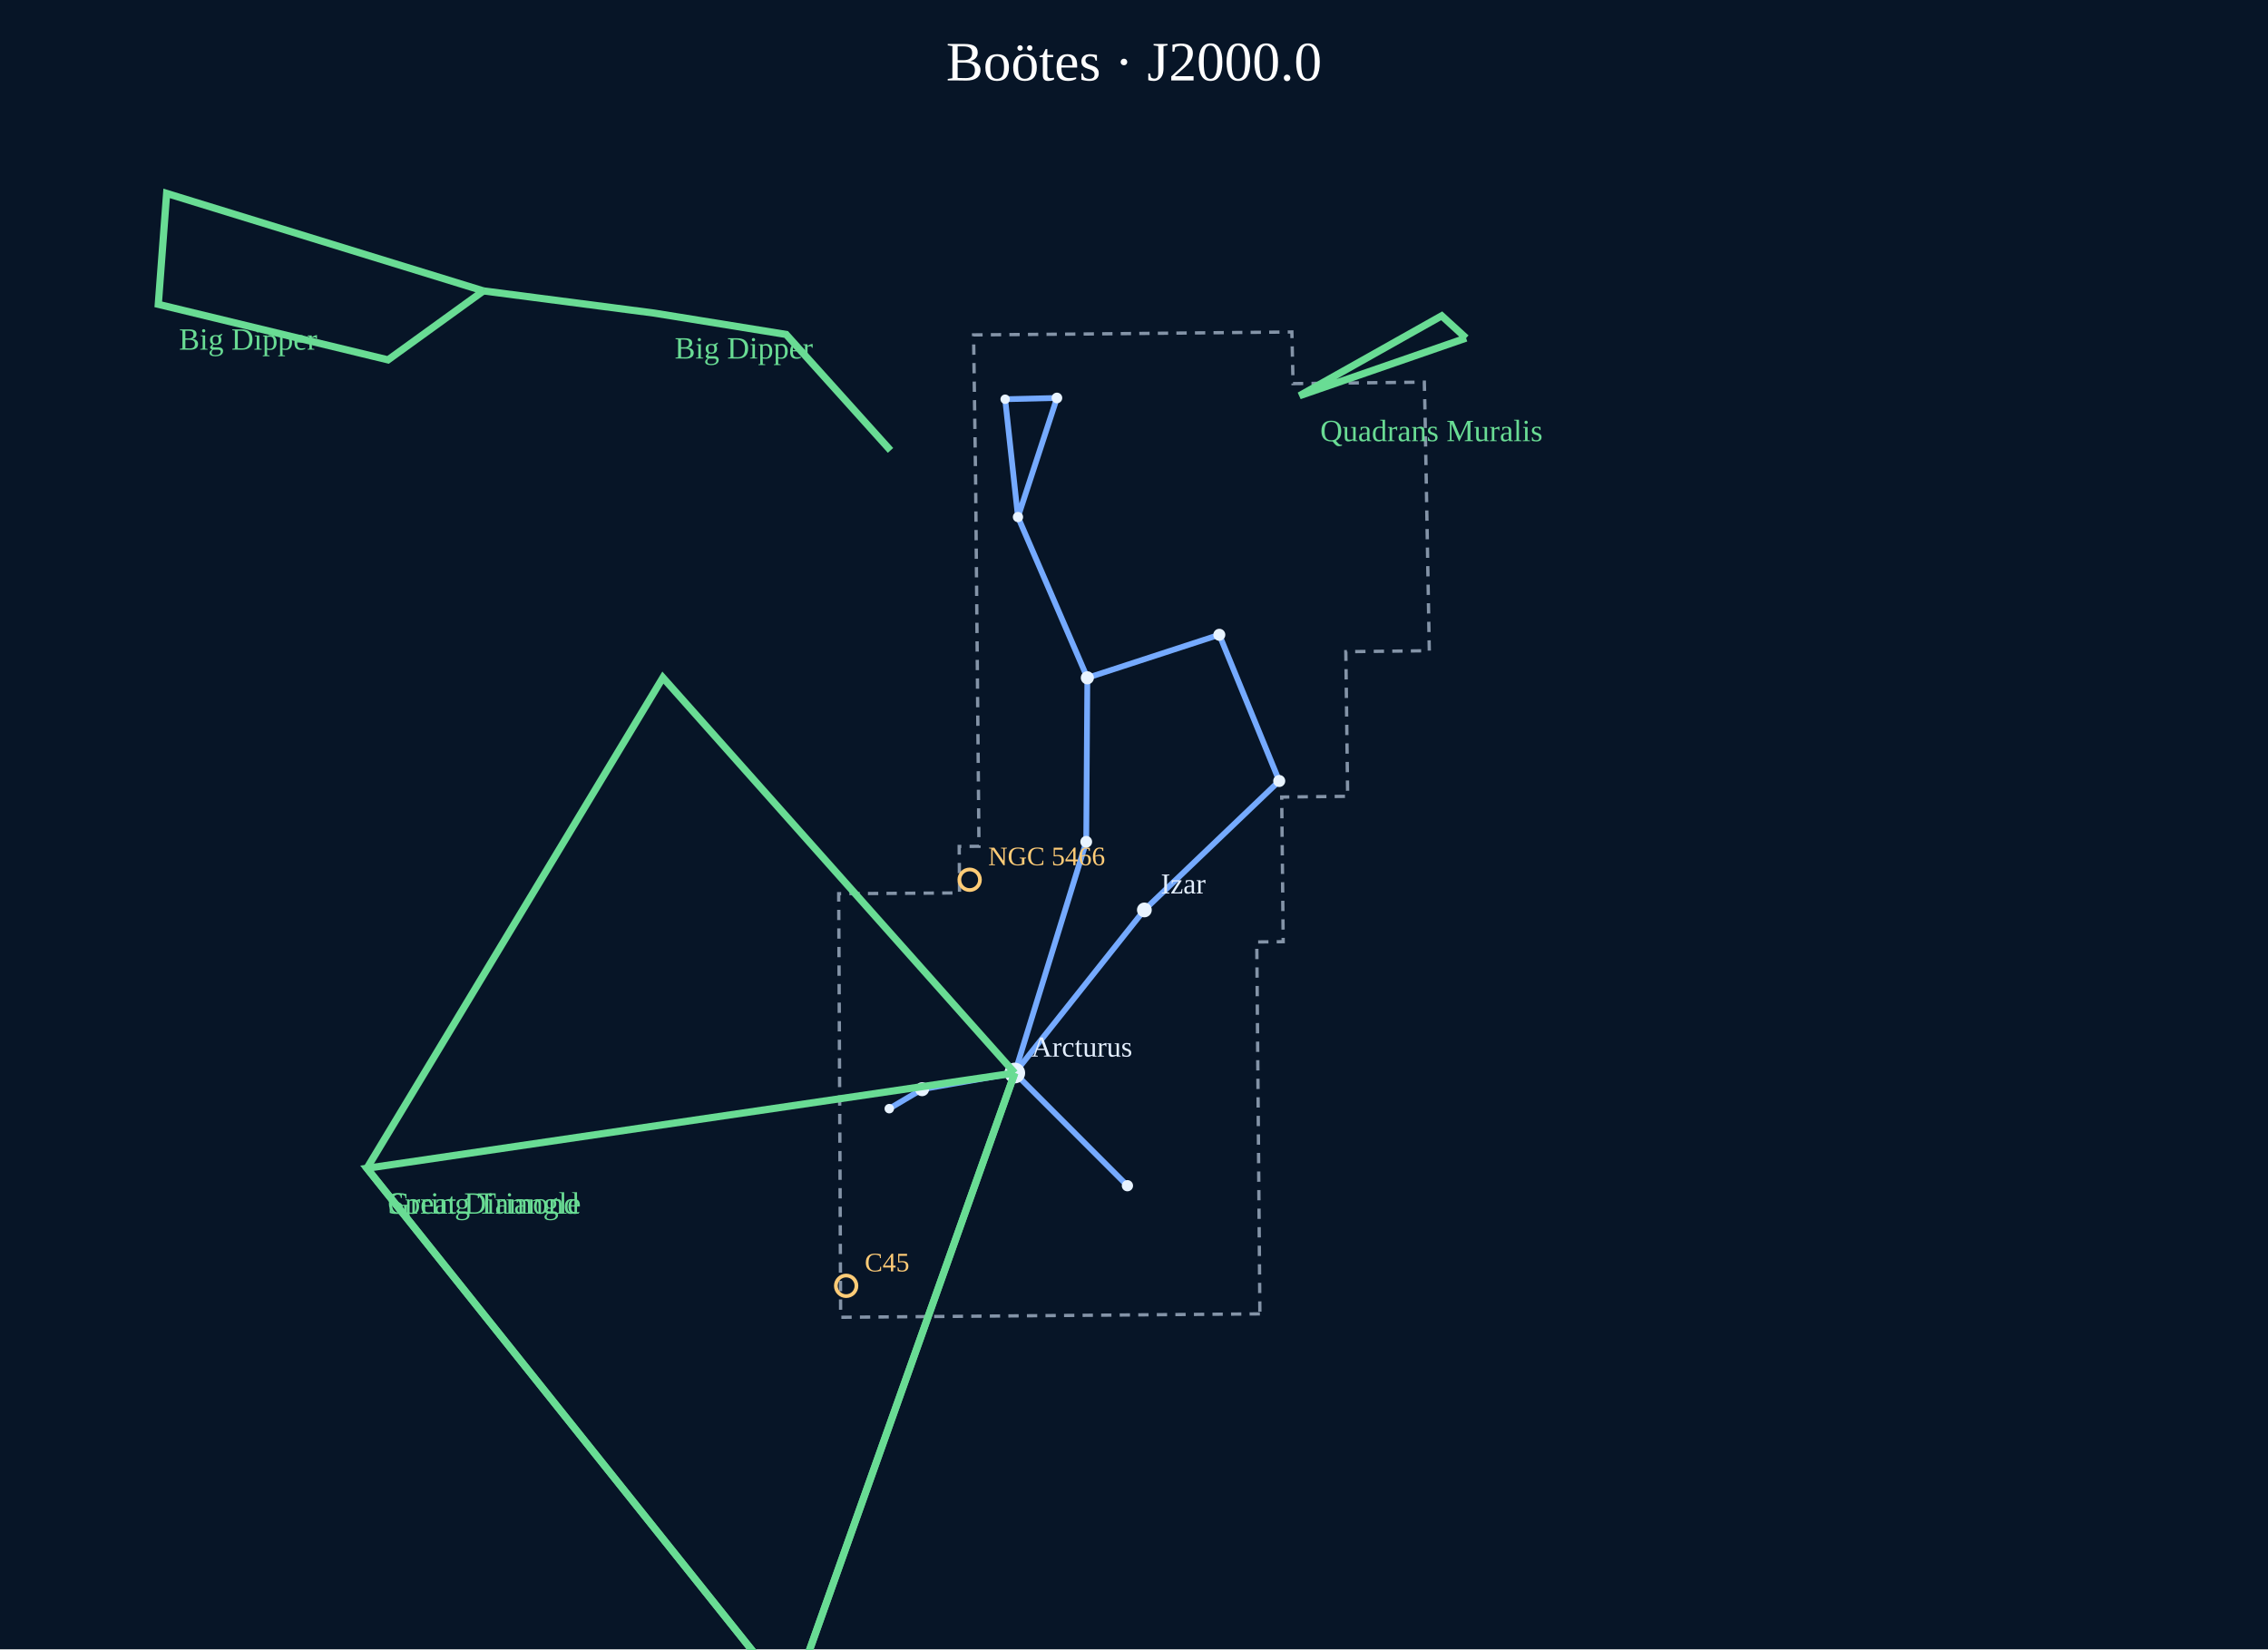
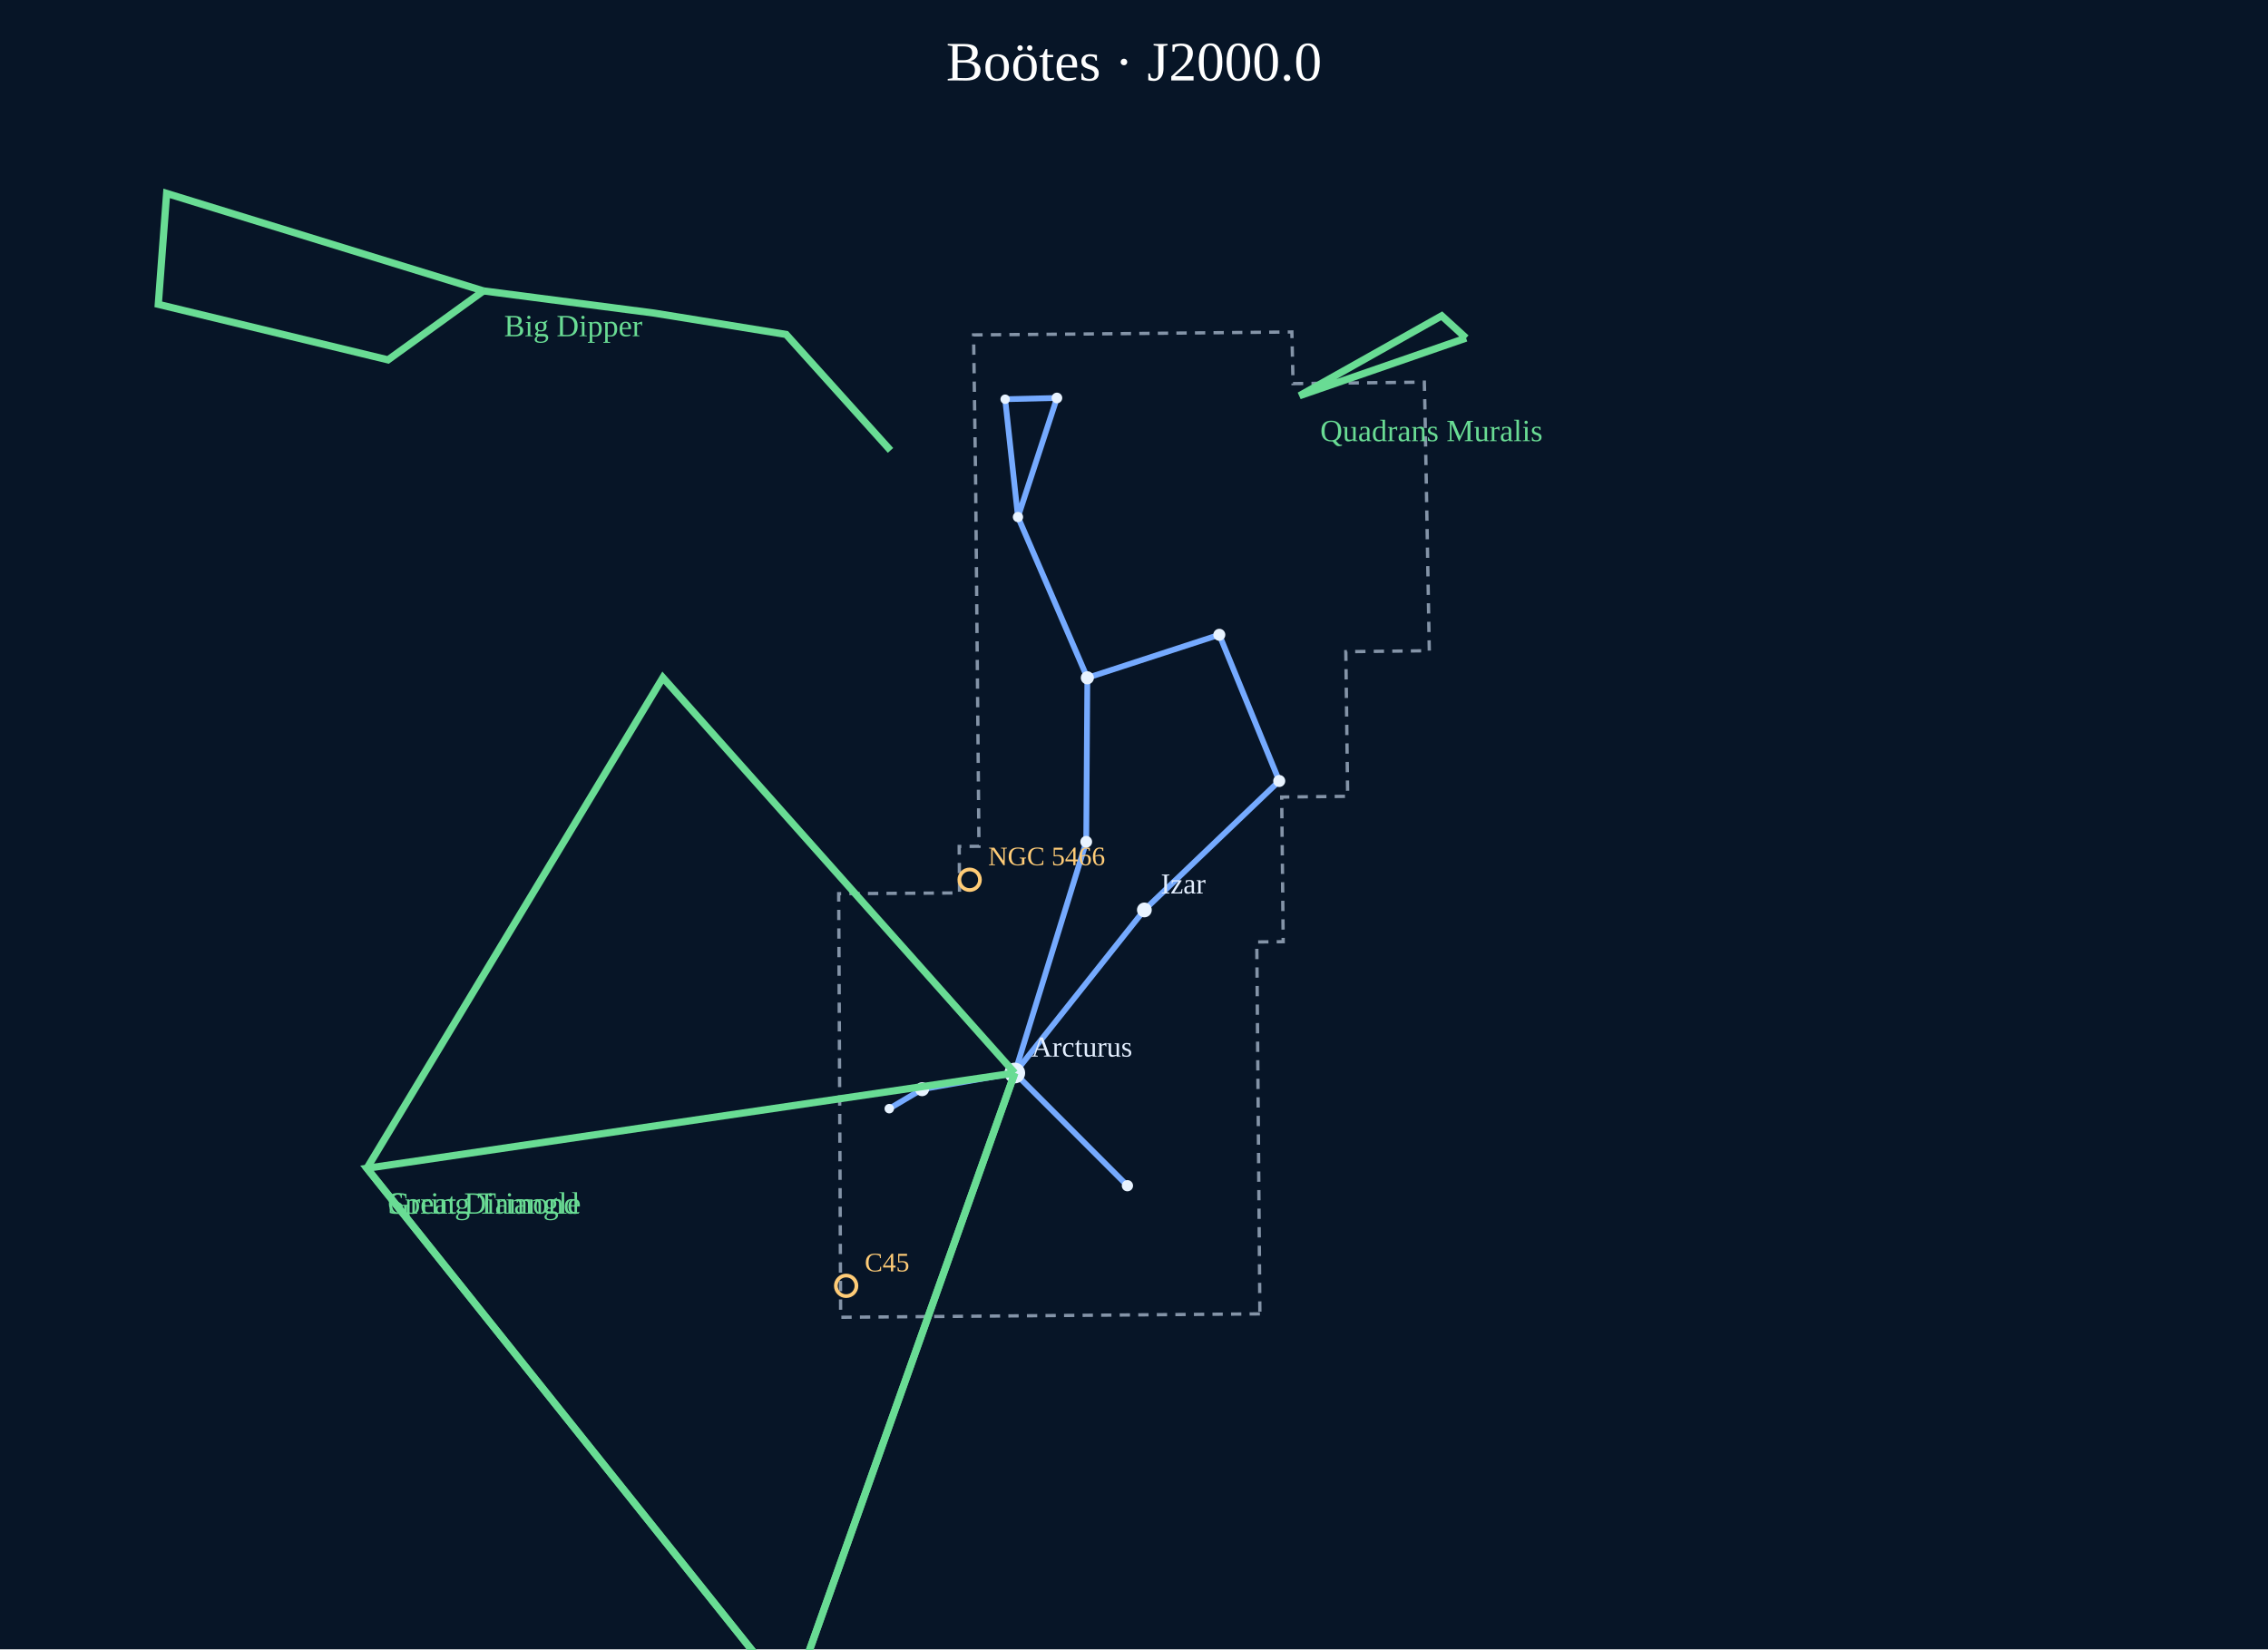
<svg xmlns="http://www.w3.org/2000/svg" viewBox="0 0 1100 800" role="img" aria-label="Boötes constellation portrait">
  <rect width="1100" height="800" fill="#071527" />
  <text x="550.0" y="39" text-anchor="middle" font-size="27" fill="#fff">Boötes · J2000.0</text>
  <g data-atlas-layer="boundaries">
    <polygon points="611.06,637.32 407.72,638.97 407.42,568.81 406.78,433.50 465.38,433.13 465.22,410.58 474.81,410.51 473.18,232.60 472.20,162.45 520.78,162.06 626.57,161.03 627.14,186.08 690.81,185.36 691.16,200.39 693.22,315.64 652.74,316.11 653.63,386.27 621.64,386.62 622.36,456.78 609.55,456.91" fill="none" stroke="#8494a8" stroke-width="1.6" stroke-dasharray="5 4" />
  </g>
  <g data-atlas-layer="figures">
    <polyline points="431.31,537.77 447.22,528.34 492.18,520.48 526.83,408.33 527.37,328.78 493.73,250.80 487.51,193.65 512.62,193.04 493.73,250.80" fill="none" stroke="#75aaff" stroke-width="2.8" stroke-linejoin="round" />
    <polyline points="527.37,328.78 591.38,307.91 620.44,378.83 555.03,441.38 492.18,520.48 546.81,575.15" fill="none" stroke="#75aaff" stroke-width="2.8" stroke-linejoin="round" />
  </g>
  <g data-atlas-layer="stars">
    <circle cx="431.31" cy="537.77" r="2.30" fill="#e8f3ff" />
    <circle cx="447.22" cy="528.34" r="3.39" fill="#e8f3ff" />
    <circle cx="492.18" cy="520.48" r="5.03" fill="#e8f3ff" />
    <circle cx="526.83" cy="408.33" r="2.86" fill="#e8f3ff" />
    <circle cx="527.37" cy="328.78" r="3.18" fill="#e8f3ff" />
    <circle cx="493.73" cy="250.80" r="2.49" fill="#e8f3ff" />
    <circle cx="487.51" cy="193.65" r="2.28" fill="#e8f3ff" />
    <circle cx="512.62" cy="193.04" r="2.58" fill="#e8f3ff" />
    <circle cx="591.38" cy="307.91" r="2.91" fill="#e8f3ff" />
    <circle cx="620.44" cy="378.83" r="2.92" fill="#e8f3ff" />
    <circle cx="555.03" cy="441.38" r="3.59" fill="#e8f3ff" />
    <circle cx="546.81" cy="575.15" r="2.73" fill="#e8f3ff" />
  </g>
  <g data-atlas-layer="names">
    <text x="500.2" y="512.5" fill="#e4efff" font-size="14">Arcturus</text>
    <text x="563.0" y="433.4" fill="#e4efff" font-size="14">Izar</text>
  </g>
  <g data-atlas-layer="asterisms">
    <polyline points="431.91,218.48 381.29,162.23 317.22,151.86 234.48,141.11" fill="none" stroke="#69dc94" stroke-width="3.5" />
-     <text x="327.2" y="173.9" font-size="15" fill="#69dc94">Big Dipper</text>
    <polyline points="234.48,141.11 188.20,174.56 76.77,147.62 80.82,93.81 234.48,141.11" fill="none" stroke="#69dc94" stroke-width="3.5" />
-     <text x="86.8" y="169.6" font-size="15" fill="#69dc94">Big Dipper</text>
+     <text x="244.5" y="163.1" font-size="15" fill="#69dc94">Big Dipper</text>
    <polyline points="492.18,520.48 384.01,824.62 177.97,566.69 492.18,520.48" fill="none" stroke="#69dc94" stroke-width="3.5" />
    <text x="188.0" y="588.7" font-size="15" fill="#69dc94">Spring Triangle</text>
    <polyline points="492.18,520.48 384.01,824.62 177.97,566.69 321.51,328.68 492.18,520.48" fill="none" stroke="#69dc94" stroke-width="3.5" />
    <text x="188.0" y="588.7" font-size="15" fill="#69dc94">Great Diamond</text>
    <polyline points="711.07,163.99 699.25,153.19 630.26,191.96 711.07,163.99" fill="none" stroke="#69dc94" stroke-width="3.5" />
    <text x="640.3" y="214.0" font-size="15" fill="#69dc94">Quadrans Muralis</text>
  </g>
  <g data-atlas-layer="catalog">
    <g>
      <circle cx="410.39" cy="623.71" r="5" fill="none" stroke="#ffcc77" stroke-width="1.8" />
      <text x="419.4" y="616.7" font-size="13" fill="#ffcc77">C45</text>
    </g>
    <g>
      <circle cx="470.29" cy="426.74" r="5" fill="none" stroke="#ffcc77" stroke-width="1.8" />
      <text x="479.3" y="419.7" font-size="13" fill="#ffcc77">NGC 5466</text>
    </g>
  </g>
</svg>
